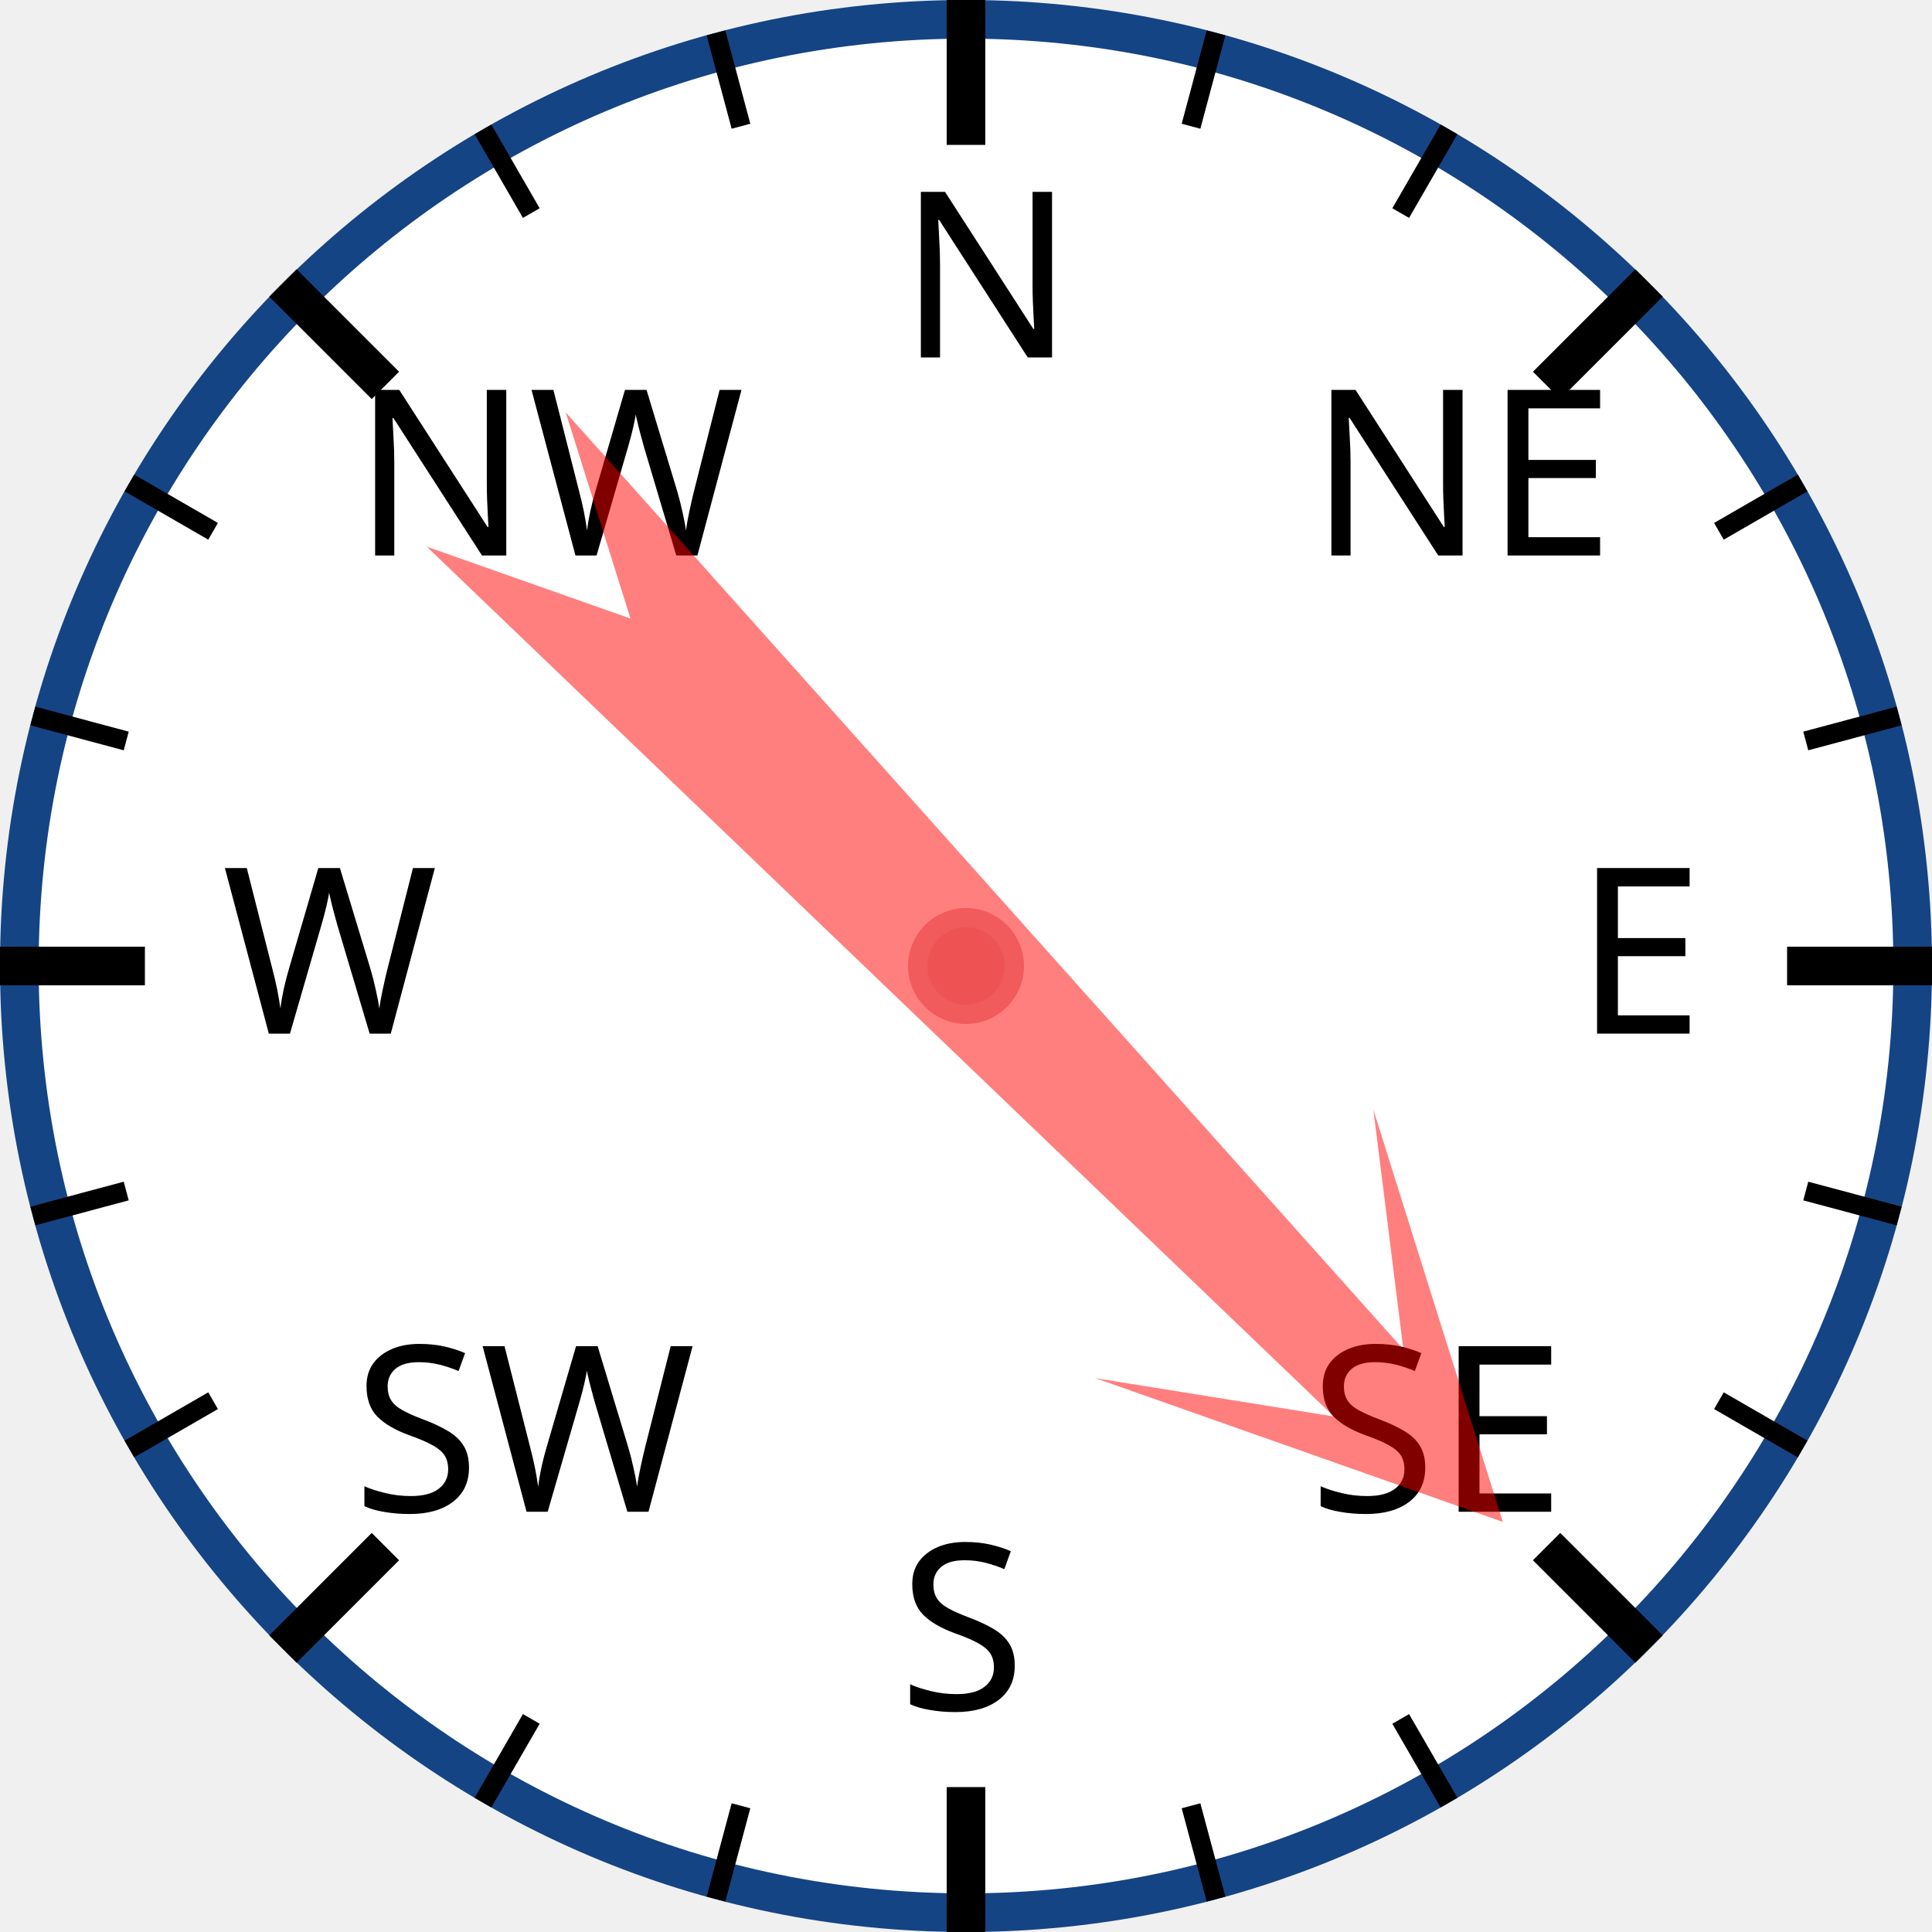
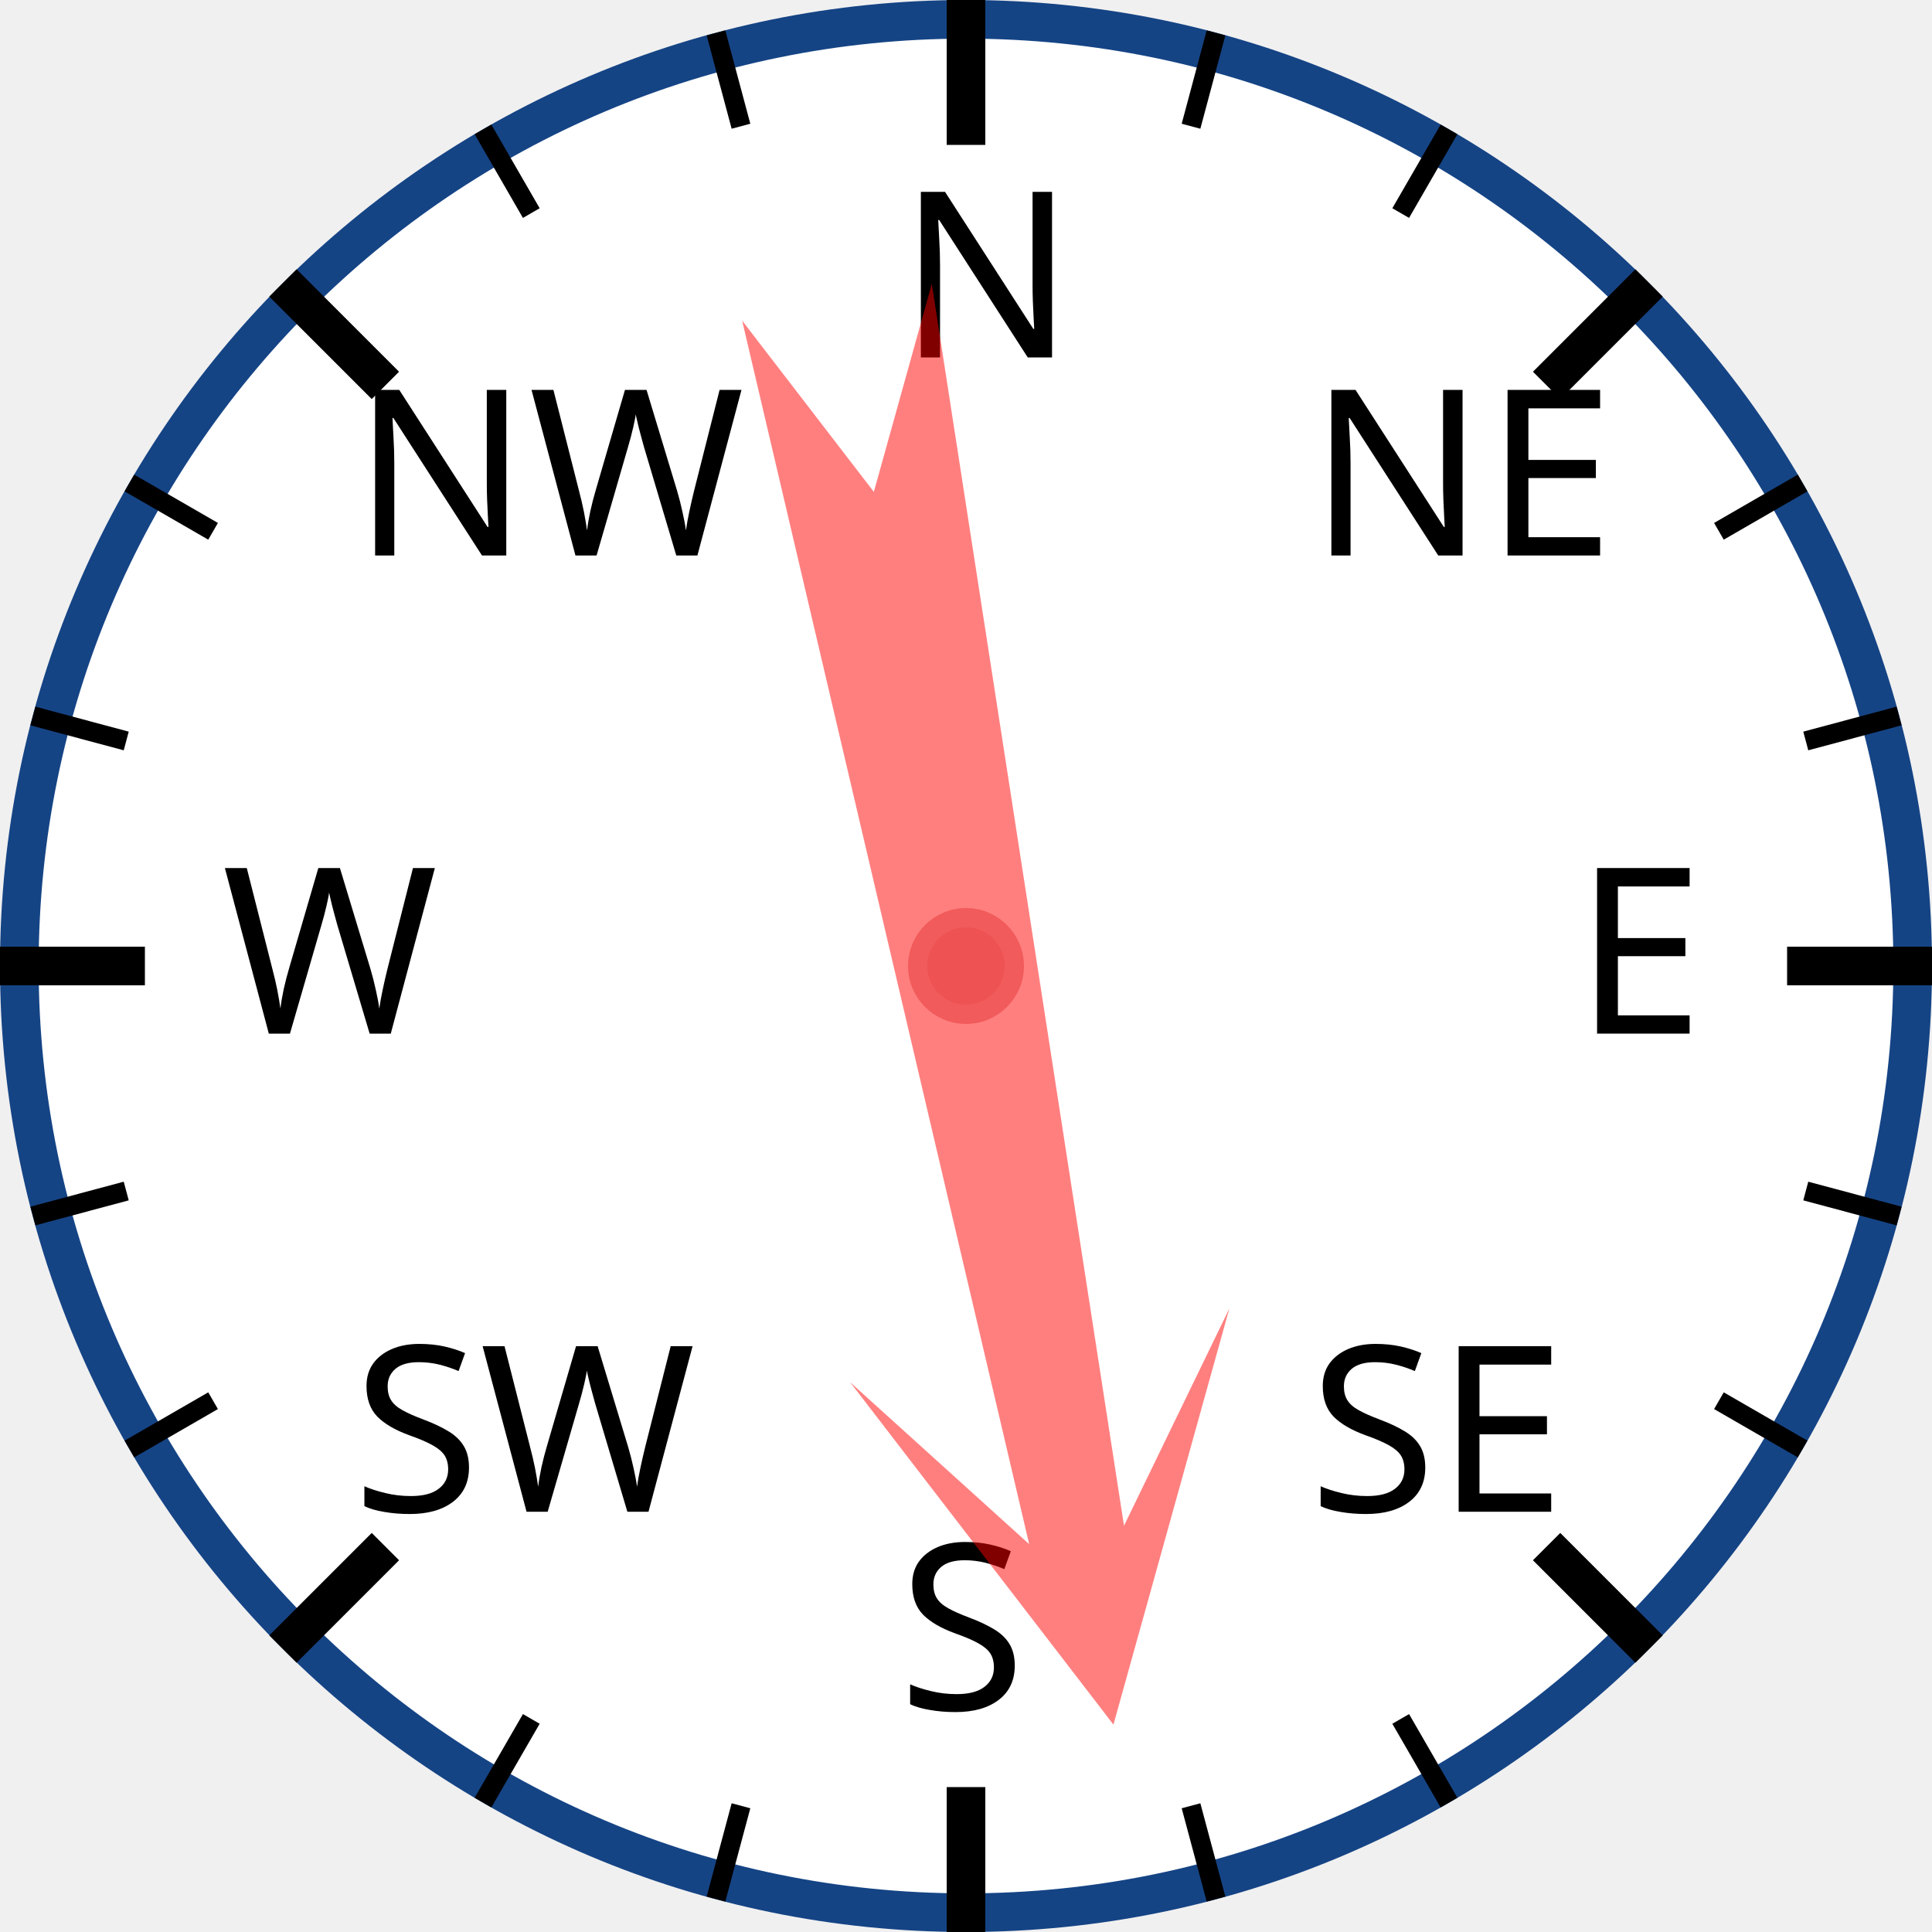
<svg xmlns="http://www.w3.org/2000/svg" width="120px" height="120px" viewBox="0 0 200 200">
  <circle cx="100" cy="100" r="98" style="fill: white; stroke: #154485; stroke-width: 4;" />
  <text x="93.0" y="37.0" style="font-family: sans-serif; font-size: 18pt;">N</text>
  <line x1="100.0" y1="0.0" x2="100.0" y2="15.0" style="stroke: black; stroke-width: 4;" />
  <line x1="74.118" y1="3.407" x2="76.706" y2="13.067" style="stroke: black; stroke-width: 2;" />
  <line x1="50" y1="13.397" x2="55" y2="22.058" style="stroke: black; stroke-width: 2;" />
  <text x="36.503" y="57.503" style="font-family: sans-serif; font-size: 18pt;">NW</text>
  <line x1="29.289" y1="29.289" x2="39.896" y2="39.896" style="stroke: black; stroke-width: 4;" />
  <line x1="13.397" y1="50" x2="22.058" y2="55" style="stroke: black; stroke-width: 2;" />
  <line x1="3.407" y1="74.118" x2="13.067" y2="76.706" style="stroke: black; stroke-width: 2;" />
  <text x="23.0" y="107.0" style="font-family: sans-serif; font-size: 18pt;">W</text>
  <line x1="0.0" y1="100.0" x2="15.0" y2="100.0" style="stroke: black; stroke-width: 4;" />
  <line x1="3.407" y1="125.882" x2="13.067" y2="123.294" style="stroke: black; stroke-width: 2;" />
  <line x1="13.397" y1="150" x2="22.058" y2="145" style="stroke: black; stroke-width: 2;" />
  <text x="36.503" y="156.497" style="font-family: sans-serif; font-size: 18pt;">SW</text>
  <line x1="29.289" y1="170.711" x2="39.896" y2="160.104" style="stroke: black; stroke-width: 4;" />
  <line x1="50" y1="186.603" x2="55" y2="177.942" style="stroke: black; stroke-width: 2;" />
  <line x1="74.118" y1="196.593" x2="76.706" y2="186.933" style="stroke: black; stroke-width: 2;" />
  <text x="93" y="177.0" style="font-family: sans-serif; font-size: 18pt;">S</text>
  <line x1="100" y1="200.0" x2="100" y2="185.0" style="stroke: black; stroke-width: 4;" />
  <line x1="125.882" y1="196.593" x2="123.294" y2="186.933" style="stroke: black; stroke-width: 2;" />
  <line x1="150.0" y1="186.603" x2="145.0" y2="177.942" style="stroke: black; stroke-width: 2;" />
  <text x="135.497" y="156.497" style="font-family: sans-serif; font-size: 18pt;">SE</text>
  <line x1="170.711" y1="170.711" x2="160.104" y2="160.104" style="stroke: black; stroke-width: 4;" />
  <line x1="186.603" y1="150" x2="177.942" y2="145" style="stroke: black; stroke-width: 2;" />
  <line x1="196.593" y1="125.882" x2="186.933" y2="123.294" style="stroke: black; stroke-width: 2;" />
  <text x="163.0" y="107" style="font-family: sans-serif; font-size: 18pt;">E</text>
  <line x1="200.0" y1="100" x2="185.0" y2="100" style="stroke: black; stroke-width: 4;" />
  <line x1="196.593" y1="74.118" x2="186.933" y2="76.706" style="stroke: black; stroke-width: 2;" />
  <line x1="186.603" y1="50" x2="177.942" y2="55" style="stroke: black; stroke-width: 2;" />
  <text x="135.497" y="57.503" style="font-family: sans-serif; font-size: 18pt;">NE</text>
  <line x1="170.711" y1="29.289" x2="160.104" y2="39.896" style="stroke: black; stroke-width: 4;" />
  <line x1="150" y1="13.397" x2="145" y2="22.058" style="stroke: black; stroke-width: 2;" />
  <line x1="125.882" y1="3.407" x2="123.294" y2="13.067" style="stroke: black; stroke-width: 2;" />
-   <polygon points="100 20 120 60 105 40 110 170 100 150 90 170 95 40 80 60" style="fill: red; fill-opacity: 0.5;" transform="rotate(136,100,100)" />
+   <polygon points="100 20 120 60 105 40 110 170 100 150 90 170 95 40 80 60" style="fill: red; fill-opacity: 0.5;" transform="rotate(169,100,100)" />
  <circle cx="100" cy="100" r="5" style="fill: #EE5252; stroke: #F25B5B; stroke-width: 2;" />
</svg>
